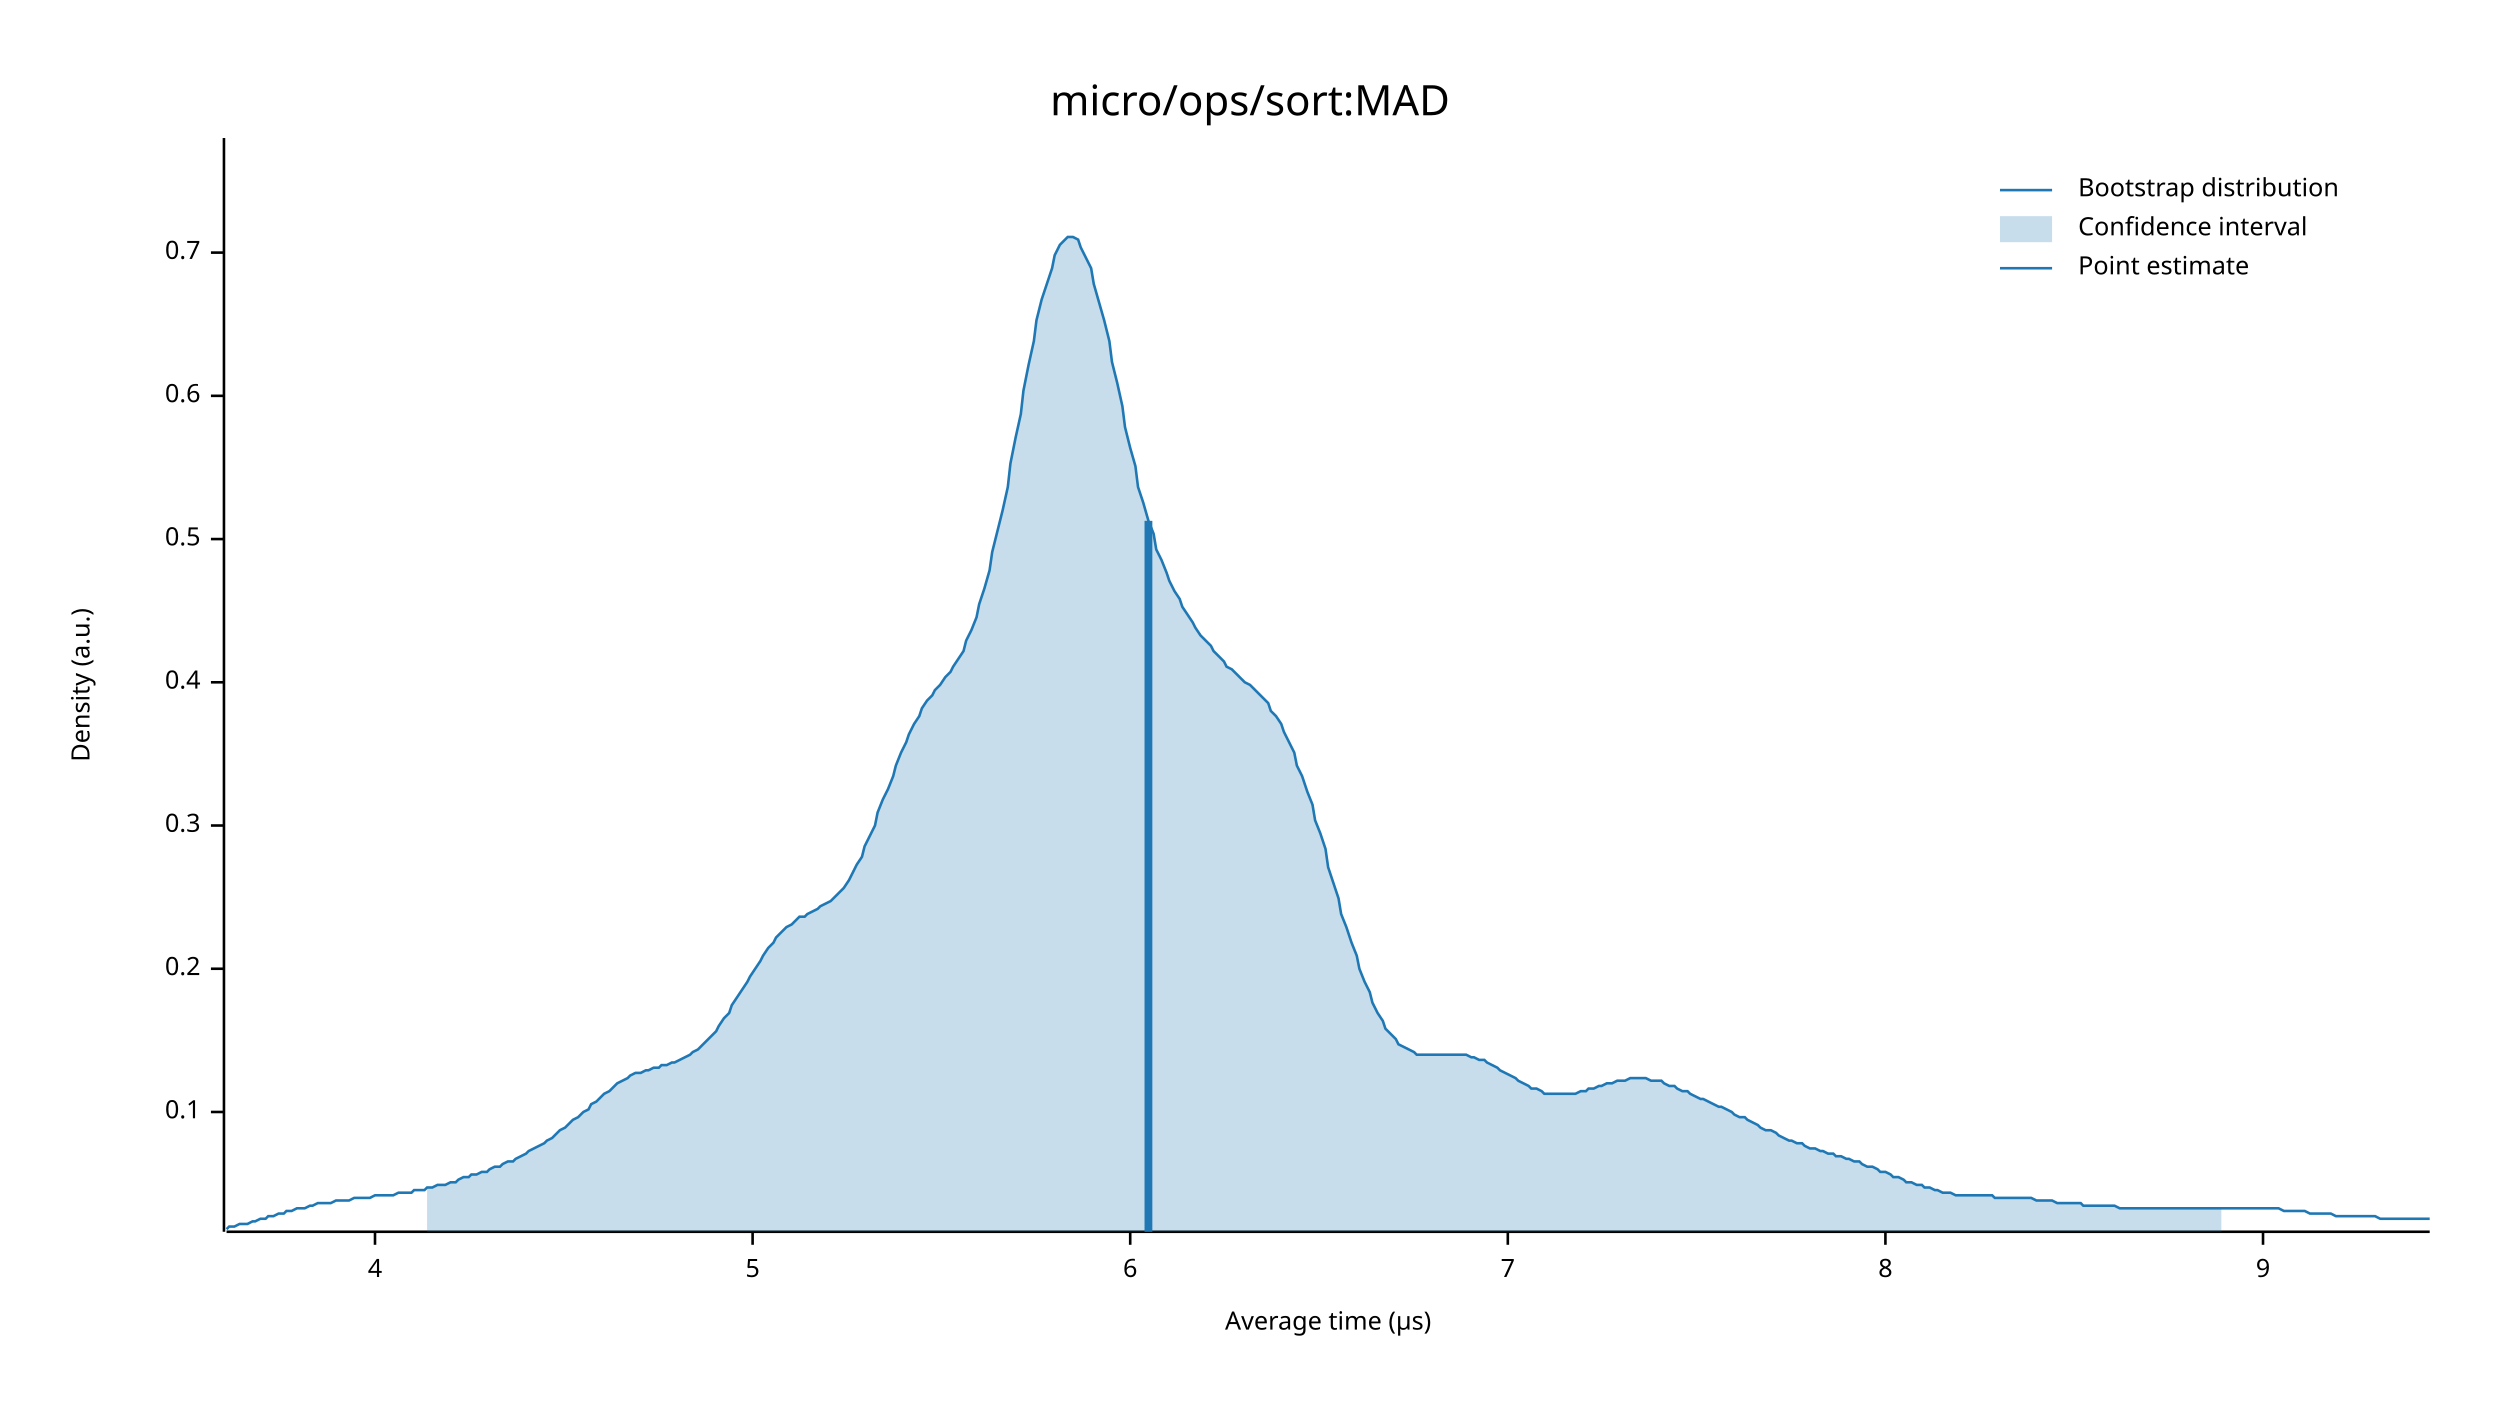
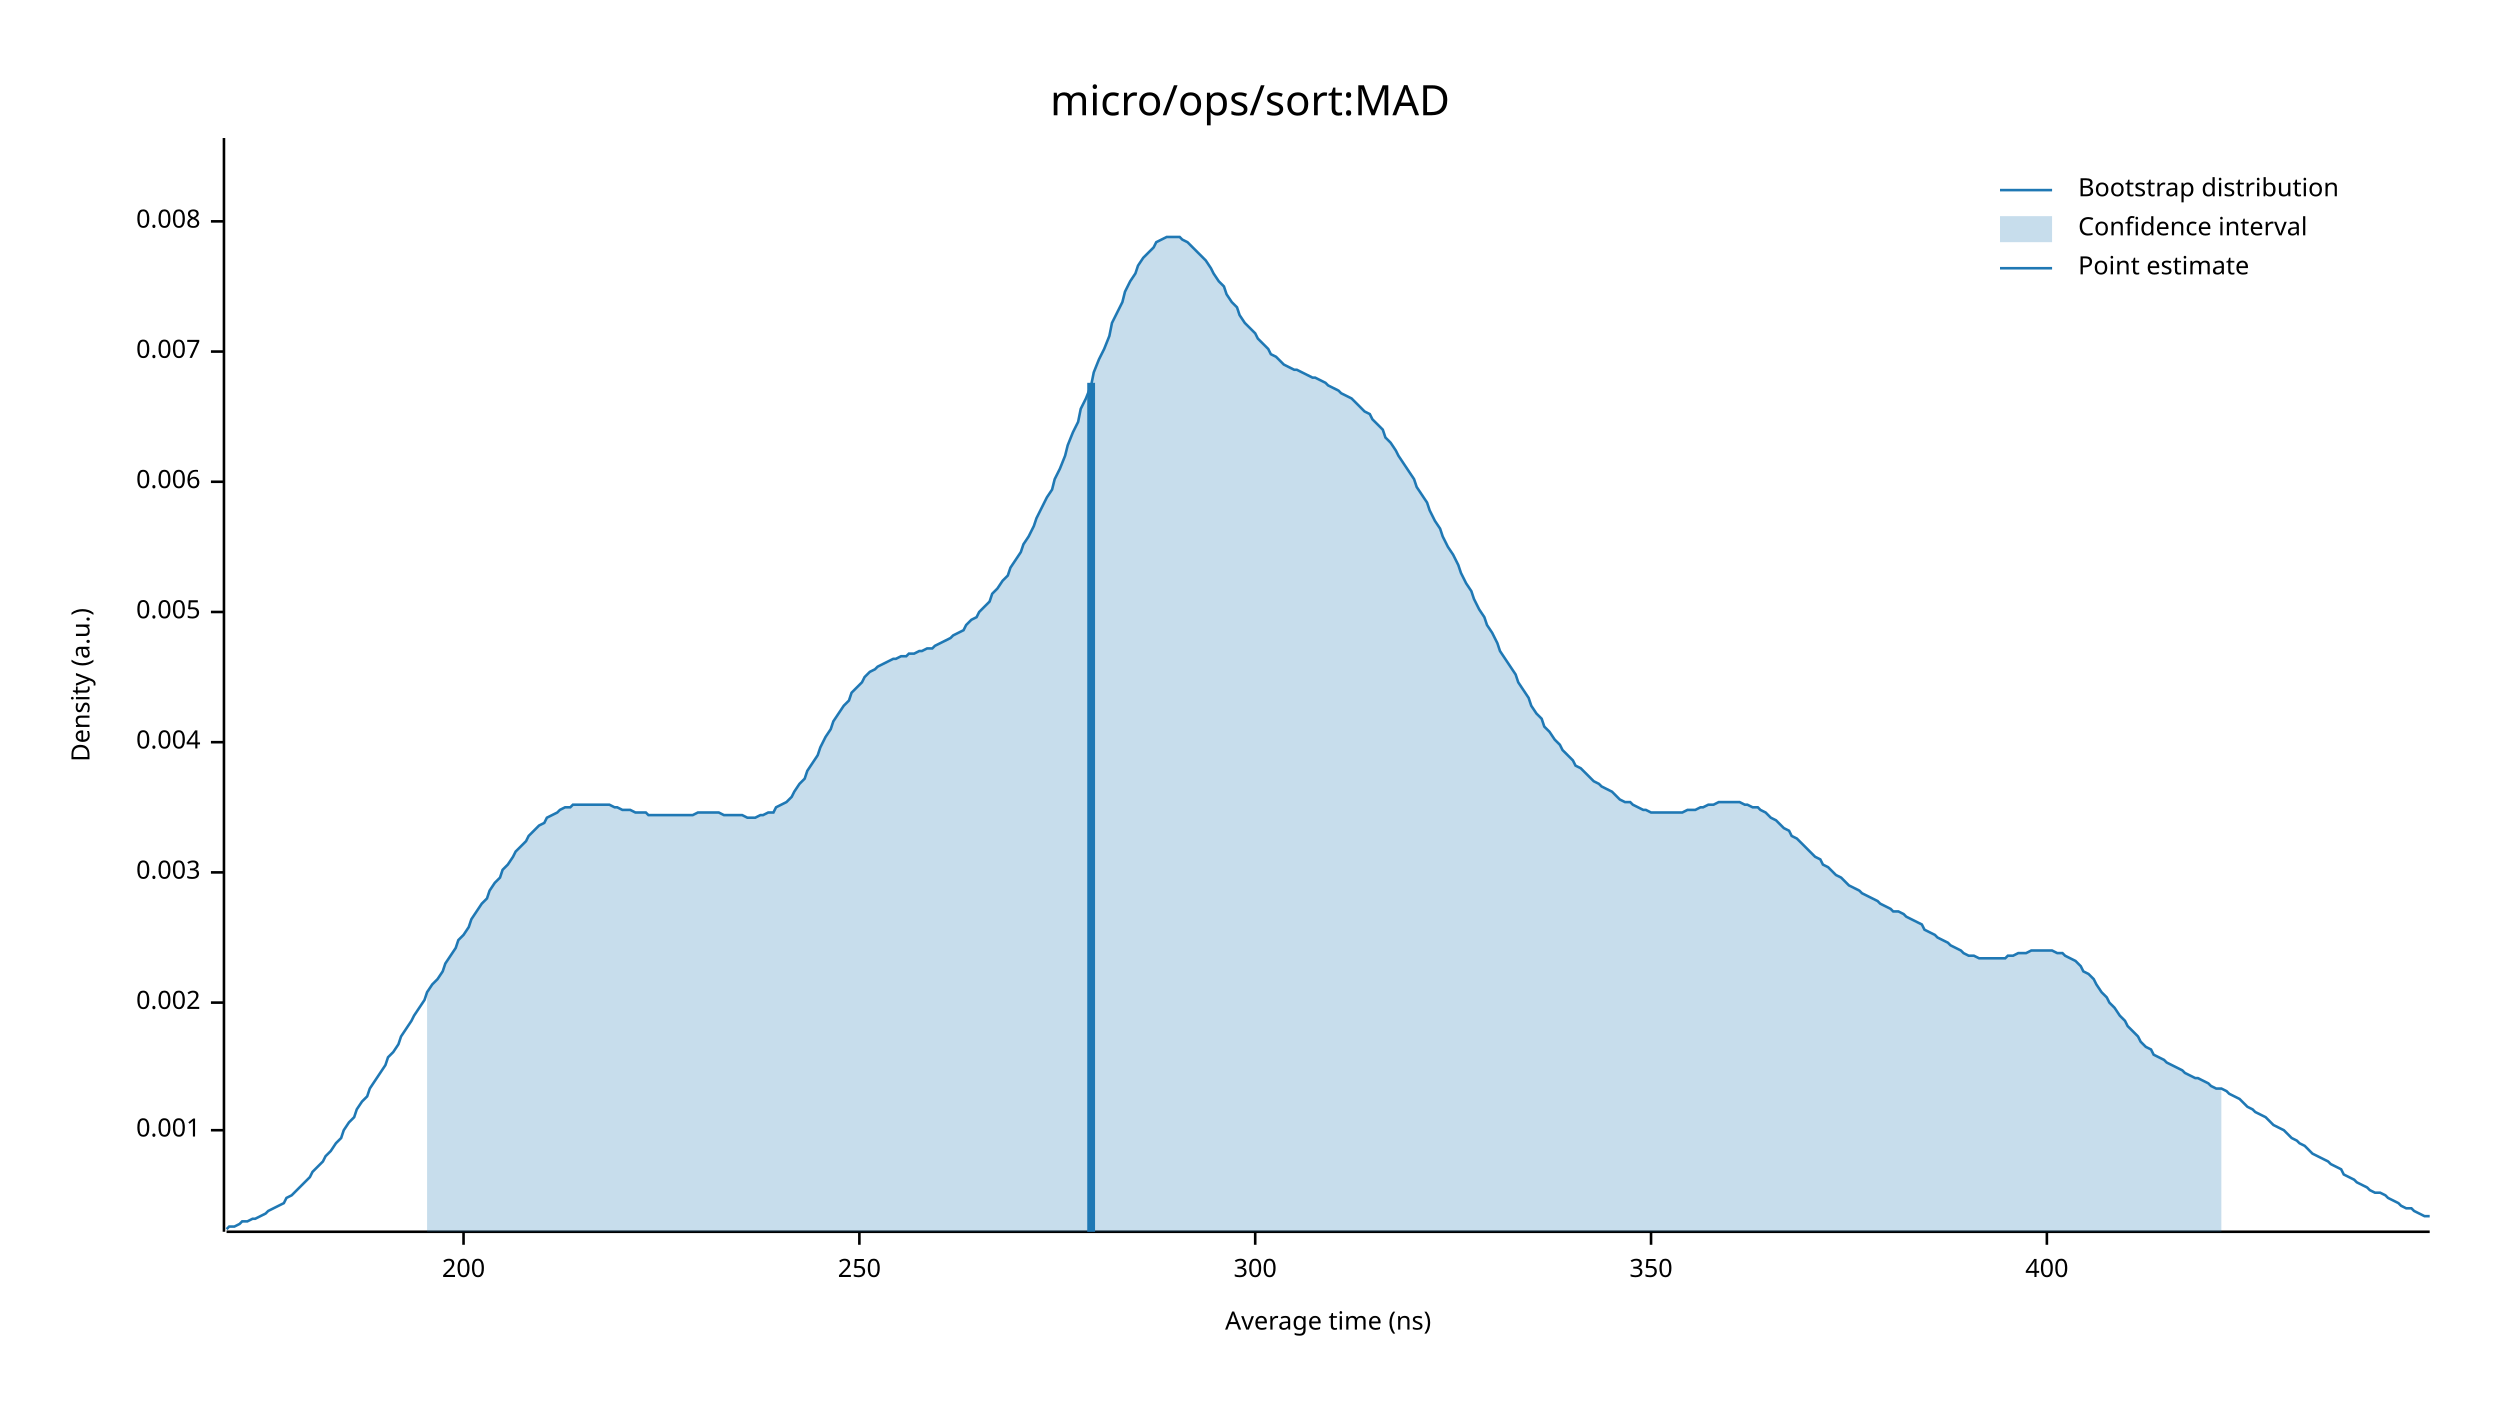
<svg xmlns="http://www.w3.org/2000/svg" width="960" height="540" viewBox="0 0 960 540">
  <text x="480" y="32" dy="0.76em" text-anchor="middle" font-family="sans-serif" font-size="16.129" opacity="1" fill="#000000">
micro/ops/sort:MAD
</text>
  <text x="27" y="263" dy="0.76em" text-anchor="middle" font-family="sans-serif" font-size="9.677" opacity="1" fill="#000000" transform="rotate(270, 27, 263)">
Density (a.u.)
</text>
  <text x="510" y="513" dy="-0.5ex" text-anchor="middle" font-family="sans-serif" font-size="9.677" opacity="1" fill="#000000">
- Average time (µs)
+ Average time (ns)
</text>
  <polyline fill="none" opacity="1" stroke="#000000" stroke-width="1" points="86,53 86,473 " />
-   <text x="77" y="427" dy="0.5ex" text-anchor="end" font-family="sans-serif" font-size="9.677" opacity="1" fill="#000000">
- 0.1
+   <text x="77" y="434" dy="0.5ex" text-anchor="end" font-family="sans-serif" font-size="9.677" opacity="1" fill="#000000">
+ 0.001
</text>
-   <polyline fill="none" opacity="1" stroke="#000000" stroke-width="1" points="81,427 86,427 " />
-   <text x="77" y="372" dy="0.5ex" text-anchor="end" font-family="sans-serif" font-size="9.677" opacity="1" fill="#000000">
- 0.2
+   <polyline fill="none" opacity="1" stroke="#000000" stroke-width="1" points="81,434 86,434 " />
+   <text x="77" y="385" dy="0.5ex" text-anchor="end" font-family="sans-serif" font-size="9.677" opacity="1" fill="#000000">
+ 0.002
</text>
-   <polyline fill="none" opacity="1" stroke="#000000" stroke-width="1" points="81,372 86,372 " />
-   <text x="77" y="317" dy="0.5ex" text-anchor="end" font-family="sans-serif" font-size="9.677" opacity="1" fill="#000000">
- 0.3
+   <polyline fill="none" opacity="1" stroke="#000000" stroke-width="1" points="81,385 86,385 " />
+   <text x="77" y="335" dy="0.5ex" text-anchor="end" font-family="sans-serif" font-size="9.677" opacity="1" fill="#000000">
+ 0.003
</text>
-   <polyline fill="none" opacity="1" stroke="#000000" stroke-width="1" points="81,317 86,317 " />
-   <text x="77" y="262" dy="0.5ex" text-anchor="end" font-family="sans-serif" font-size="9.677" opacity="1" fill="#000000">
- 0.4
+   <polyline fill="none" opacity="1" stroke="#000000" stroke-width="1" points="81,335 86,335 " />
+   <text x="77" y="285" dy="0.5ex" text-anchor="end" font-family="sans-serif" font-size="9.677" opacity="1" fill="#000000">
+ 0.004
</text>
-   <polyline fill="none" opacity="1" stroke="#000000" stroke-width="1" points="81,262 86,262 " />
-   <text x="77" y="207" dy="0.5ex" text-anchor="end" font-family="sans-serif" font-size="9.677" opacity="1" fill="#000000">
- 0.5
+   <polyline fill="none" opacity="1" stroke="#000000" stroke-width="1" points="81,285 86,285 " />
+   <text x="77" y="235" dy="0.5ex" text-anchor="end" font-family="sans-serif" font-size="9.677" opacity="1" fill="#000000">
+ 0.005
</text>
-   <polyline fill="none" opacity="1" stroke="#000000" stroke-width="1" points="81,207 86,207 " />
-   <text x="77" y="152" dy="0.5ex" text-anchor="end" font-family="sans-serif" font-size="9.677" opacity="1" fill="#000000">
- 0.6
+   <polyline fill="none" opacity="1" stroke="#000000" stroke-width="1" points="81,235 86,235 " />
+   <text x="77" y="185" dy="0.5ex" text-anchor="end" font-family="sans-serif" font-size="9.677" opacity="1" fill="#000000">
+ 0.006
</text>
-   <polyline fill="none" opacity="1" stroke="#000000" stroke-width="1" points="81,152 86,152 " />
-   <text x="77" y="97" dy="0.5ex" text-anchor="end" font-family="sans-serif" font-size="9.677" opacity="1" fill="#000000">
- 0.7
+   <polyline fill="none" opacity="1" stroke="#000000" stroke-width="1" points="81,185 86,185 " />
+   <text x="77" y="135" dy="0.5ex" text-anchor="end" font-family="sans-serif" font-size="9.677" opacity="1" fill="#000000">
+ 0.007
</text>
-   <polyline fill="none" opacity="1" stroke="#000000" stroke-width="1" points="81,97 86,97 " />
+   <polyline fill="none" opacity="1" stroke="#000000" stroke-width="1" points="81,135 86,135 " />
+   <text x="77" y="85" dy="0.5ex" text-anchor="end" font-family="sans-serif" font-size="9.677" opacity="1" fill="#000000">
+ 0.008
+ </text>
+   <polyline fill="none" opacity="1" stroke="#000000" stroke-width="1" points="81,85 86,85 " />
  <polyline fill="none" opacity="1" stroke="#000000" stroke-width="1" points="87,473 933,473 " />
-   <text x="144" y="483" dy="0.76em" text-anchor="middle" font-family="sans-serif" font-size="9.677" opacity="1" fill="#000000">
- 4
+   <text x="178" y="483" dy="0.76em" text-anchor="middle" font-family="sans-serif" font-size="9.677" opacity="1" fill="#000000">
+ 200
</text>
-   <polyline fill="none" opacity="1" stroke="#000000" stroke-width="1" points="144,473 144,478 " />
-   <text x="289" y="483" dy="0.76em" text-anchor="middle" font-family="sans-serif" font-size="9.677" opacity="1" fill="#000000">
- 5
+   <polyline fill="none" opacity="1" stroke="#000000" stroke-width="1" points="178,473 178,478 " />
+   <text x="330" y="483" dy="0.76em" text-anchor="middle" font-family="sans-serif" font-size="9.677" opacity="1" fill="#000000">
+ 250
</text>
-   <polyline fill="none" opacity="1" stroke="#000000" stroke-width="1" points="289,473 289,478 " />
-   <text x="434" y="483" dy="0.76em" text-anchor="middle" font-family="sans-serif" font-size="9.677" opacity="1" fill="#000000">
- 6
+   <polyline fill="none" opacity="1" stroke="#000000" stroke-width="1" points="330,473 330,478 " />
+   <text x="482" y="483" dy="0.76em" text-anchor="middle" font-family="sans-serif" font-size="9.677" opacity="1" fill="#000000">
+ 300
</text>
-   <polyline fill="none" opacity="1" stroke="#000000" stroke-width="1" points="434,473 434,478 " />
-   <text x="579" y="483" dy="0.76em" text-anchor="middle" font-family="sans-serif" font-size="9.677" opacity="1" fill="#000000">
- 7
+   <polyline fill="none" opacity="1" stroke="#000000" stroke-width="1" points="482,473 482,478 " />
+   <text x="634" y="483" dy="0.76em" text-anchor="middle" font-family="sans-serif" font-size="9.677" opacity="1" fill="#000000">
+ 350
</text>
-   <polyline fill="none" opacity="1" stroke="#000000" stroke-width="1" points="579,473 579,478 " />
-   <text x="724" y="483" dy="0.76em" text-anchor="middle" font-family="sans-serif" font-size="9.677" opacity="1" fill="#000000">
- 8
+   <polyline fill="none" opacity="1" stroke="#000000" stroke-width="1" points="634,473 634,478 " />
+   <text x="786" y="483" dy="0.76em" text-anchor="middle" font-family="sans-serif" font-size="9.677" opacity="1" fill="#000000">
+ 400
</text>
-   <polyline fill="none" opacity="1" stroke="#000000" stroke-width="1" points="724,473 724,478 " />
-   <text x="869" y="483" dy="0.76em" text-anchor="middle" font-family="sans-serif" font-size="9.677" opacity="1" fill="#000000">
- 9
- </text>
-   <polyline fill="none" opacity="1" stroke="#000000" stroke-width="1" points="869,473 869,478 " />
-   <polyline fill="none" opacity="1" stroke="#1F78B4" stroke-width="1" points="87,472 88,471 90,471 92,470 93,470 95,470 97,469 98,469 100,468 102,468 103,467 105,467 107,466 109,466 110,465 112,465 114,464 115,464 117,464 119,463 120,463 122,462 124,462 125,462 127,462 129,461 131,461 132,461 134,461 136,460 137,460 139,460 141,460 142,460 144,459 146,459 148,459 149,459 151,459 153,458 154,458 156,458 158,458 159,457 161,457 163,457 164,456 166,456 168,455 170,455 171,455 173,454 175,454 176,453 178,452 180,452 181,451 183,451 185,450 187,450 188,449 190,448 192,448 193,447 195,446 197,446 198,445 200,444 202,443 203,442 205,441 207,440 209,439 210,438 212,437 214,435 215,434 217,433 219,431 220,430 222,429 224,427 226,426 227,424 229,423 231,421 232,420 234,419 236,417 237,416 239,415 241,414 242,413 244,412 246,412 248,411 249,411 251,410 253,410 254,409 256,409 258,408 259,408 261,407 263,406 265,405 266,404 268,403 270,401 271,400 273,398 275,396 276,394 278,391 280,389 281,386 283,383 285,380 287,377 288,375 290,372 292,369 293,367 295,364 297,362 298,360 300,358 302,356 304,355 305,354 307,352 309,352 310,351 312,350 314,349 315,348 317,347 319,346 320,345 322,343 324,341 326,338 327,336 329,332 331,329 332,325 334,321 336,317 337,312 339,307 341,303 343,298 344,294 346,289 348,285 349,282 351,278 353,275 354,272 356,269 358,267 359,265 361,263 363,260 365,258 366,256 368,253 370,250 371,246 373,242 375,237 376,232 378,226 380,219 381,212 383,204 385,196 387,187 388,178 390,168 392,159 393,150 395,140 397,131 398,123 400,115 402,109 404,103 405,98 407,94 409,92 410,91 412,91 414,92 415,95 417,99 419,103 420,109 422,116 424,123 426,131 427,139 429,147 431,156 432,164 434,172 436,179 437,187 439,193 441,200 443,205 444,211 446,215 448,220 449,223 451,227 453,230 454,233 456,236 458,239 459,241 461,244 463,246 465,248 466,250 468,252 470,254 471,256 473,257 475,259 476,260 478,262 480,263 482,265 483,266 485,268 487,270 488,273 490,275 492,278 493,281 495,285 497,289 498,294 500,298 502,304 504,309 505,315 507,320 509,326 510,333 512,339 514,345 515,351 517,356 519,362 521,367 522,372 524,377 526,381 527,385 529,389 531,392 532,395 534,397 536,399 537,401 539,402 541,403 543,404 544,405 546,405 548,405 549,405 551,405 553,405 554,405 556,405 558,405 560,405 561,405 563,405 565,406 566,406 568,407 570,407 571,408 573,409 575,410 576,411 578,412 580,413 582,414 583,415 585,416 587,417 588,418 590,418 592,419 593,420 595,420 597,420 599,420 600,420 602,420 604,420 605,420 607,419 609,419 610,418 612,418 614,417 615,417 617,416 619,416 621,415 622,415 624,415 626,414 627,414 629,414 631,414 632,414 634,415 636,415 638,415 639,416 641,417 643,417 644,418 646,419 648,419 649,420 651,421 653,422 654,422 656,423 658,424 660,425 661,425 663,426 665,427 666,428 668,429 670,429 671,430 673,431 675,432 676,433 678,434 680,434 682,435 683,436 685,437 687,438 688,438 690,439 692,439 693,440 695,441 697,441 699,442 700,442 702,443 704,443 705,444 707,444 709,445 710,445 712,446 714,446 715,447 717,448 719,448 721,449 722,450 724,450 726,451 727,452 729,452 731,453 732,454 734,454 736,455 738,455 739,456 741,456 743,457 744,457 746,458 748,458 749,458 751,459 753,459 754,459 756,459 758,459 760,459 761,459 763,459 765,459 766,460 768,460 770,460 771,460 773,460 775,460 777,460 778,460 780,460 782,461 783,461 785,461 787,461 788,461 790,462 792,462 793,462 795,462 797,462 799,462 800,463 802,463 804,463 805,463 807,463 809,463 810,463 812,463 814,464 816,464 817,464 819,464 821,464 822,464 824,464 826,464 827,464 829,464 831,464 832,464 834,464 836,464 838,464 839,464 841,464 843,464 844,464 846,464 848,464 849,464 851,464 853,464 855,464 856,464 858,464 860,464 861,464 863,464 865,464 866,464 868,464 870,464 871,464 873,464 875,464 877,465 878,465 880,465 882,465 883,465 885,465 887,466 888,466 890,466 892,466 894,466 895,466 897,467 899,467 900,467 902,467 904,467 905,467 907,467 909,467 910,467 912,467 914,468 916,468 917,468 919,468 921,468 922,468 924,468 926,468 927,468 929,468 931,468 933,468 " />
-   <polygon opacity="0.25" fill="#1F78B4" points="164,456 166,456 168,455 170,455 171,455 173,454 175,454 176,453 178,452 180,452 181,451 183,451 185,450 187,450 188,449 190,448 192,448 193,447 195,446 197,446 198,445 200,444 202,443 203,442 205,441 207,440 209,439 210,438 212,437 214,435 215,434 217,433 219,431 220,430 222,429 224,427 226,426 227,424 229,423 231,421 232,420 234,419 236,417 237,416 239,415 241,414 242,413 244,412 246,412 248,411 249,411 251,410 253,410 254,409 256,409 258,408 259,408 261,407 263,406 265,405 266,404 268,403 270,401 271,400 273,398 275,396 276,394 278,391 280,389 281,386 283,383 285,380 287,377 288,375 290,372 292,369 293,367 295,364 297,362 298,360 300,358 302,356 304,355 305,354 307,352 309,352 310,351 312,350 314,349 315,348 317,347 319,346 320,345 322,343 324,341 326,338 327,336 329,332 331,329 332,325 334,321 336,317 337,312 339,307 341,303 343,298 344,294 346,289 348,285 349,282 351,278 353,275 354,272 356,269 358,267 359,265 361,263 363,260 365,258 366,256 368,253 370,250 371,246 373,242 375,237 376,232 378,226 380,219 381,212 383,204 385,196 387,187 388,178 390,168 392,159 393,150 395,140 397,131 398,123 400,115 402,109 404,103 405,98 407,94 409,92 410,91 412,91 414,92 415,95 417,99 419,103 420,109 422,116 424,123 426,131 427,139 429,147 431,156 432,164 434,172 436,179 437,187 439,193 441,200 443,205 444,211 446,215 448,220 449,223 451,227 453,230 454,233 456,236 458,239 459,241 461,244 463,246 465,248 466,250 468,252 470,254 471,256 473,257 475,259 476,260 478,262 480,263 482,265 483,266 485,268 487,270 488,273 490,275 492,278 493,281 495,285 497,289 498,294 500,298 502,304 504,309 505,315 507,320 509,326 510,333 512,339 514,345 515,351 517,356 519,362 521,367 522,372 524,377 526,381 527,385 529,389 531,392 532,395 534,397 536,399 537,401 539,402 541,403 543,404 544,405 546,405 548,405 549,405 551,405 553,405 554,405 556,405 558,405 560,405 561,405 563,405 565,406 566,406 568,407 570,407 571,408 573,409 575,410 576,411 578,412 580,413 582,414 583,415 585,416 587,417 588,418 590,418 592,419 593,420 595,420 597,420 599,420 600,420 602,420 604,420 605,420 607,419 609,419 610,418 612,418 614,417 615,417 617,416 619,416 621,415 622,415 624,415 626,414 627,414 629,414 631,414 632,414 634,415 636,415 638,415 639,416 641,417 643,417 644,418 646,419 648,419 649,420 651,421 653,422 654,422 656,423 658,424 660,425 661,425 663,426 665,427 666,428 668,429 670,429 671,430 673,431 675,432 676,433 678,434 680,434 682,435 683,436 685,437 687,438 688,438 690,439 692,439 693,440 695,441 697,441 699,442 700,442 702,443 704,443 705,444 707,444 709,445 710,445 712,446 714,446 715,447 717,448 719,448 721,449 722,450 724,450 726,451 727,452 729,452 731,453 732,454 734,454 736,455 738,455 739,456 741,456 743,457 744,457 746,458 748,458 749,458 751,459 753,459 754,459 756,459 758,459 760,459 761,459 763,459 765,459 766,460 768,460 770,460 771,460 773,460 775,460 777,460 778,460 780,460 782,461 783,461 785,461 787,461 788,461 790,462 792,462 793,462 795,462 797,462 799,462 800,463 802,463 804,463 805,463 807,463 809,463 810,463 812,463 814,464 816,464 817,464 819,464 821,464 822,464 824,464 826,464 827,464 829,464 831,464 832,464 834,464 836,464 838,464 839,464 841,464 843,464 844,464 846,464 848,464 849,464 851,464 853,464 853,473 164,473 " />
-   <polyline fill="none" opacity="1" stroke="#1F78B4" stroke-width="3" points="441,473 441,200 " />
+   <polyline fill="none" opacity="1" stroke="#000000" stroke-width="1" points="786,473 786,478 " />
+   <polyline fill="none" opacity="1" stroke="#1F78B4" stroke-width="1" points="87,472 88,471 90,471 92,470 93,469 95,469 97,468 98,468 100,467 102,466 103,465 105,464 107,463 109,462 110,460 112,459 114,457 115,456 117,454 119,452 120,450 122,448 124,446 125,444 127,442 129,439 131,437 132,434 134,431 136,429 137,426 139,423 141,421 142,418 144,415 146,412 148,409 149,406 151,404 153,401 154,398 156,395 158,392 159,390 161,387 163,384 164,381 166,378 168,376 170,373 171,370 173,367 175,364 176,361 178,359 180,356 181,353 183,350 185,347 187,345 188,342 190,339 192,337 193,334 195,332 197,329 198,327 200,325 202,323 203,321 205,319 207,317 209,316 210,314 212,313 214,312 215,311 217,310 219,310 220,309 222,309 224,309 226,309 227,309 229,309 231,309 232,309 234,309 236,310 237,310 239,311 241,311 242,311 244,312 246,312 248,312 249,313 251,313 253,313 254,313 256,313 258,313 259,313 261,313 263,313 265,313 266,313 268,312 270,312 271,312 273,312 275,312 276,312 278,313 280,313 281,313 283,313 285,313 287,314 288,314 290,314 292,313 293,313 295,312 297,312 298,310 300,309 302,308 304,306 305,304 307,301 309,299 310,296 312,293 314,290 315,287 317,283 319,280 320,277 322,274 324,271 326,269 327,266 329,264 331,262 332,260 334,258 336,257 337,256 339,255 341,254 343,253 344,253 346,252 348,252 349,251 351,251 353,250 354,250 356,249 358,249 359,248 361,247 363,246 365,245 366,244 368,243 370,242 371,240 373,238 375,237 376,235 378,233 380,231 381,228 383,226 385,223 387,221 388,218 390,215 392,212 393,209 395,206 397,202 398,199 400,195 402,191 404,188 405,184 407,180 409,175 410,171 412,166 414,162 415,157 417,153 419,148 420,143 422,138 424,134 426,129 427,124 429,120 431,116 432,112 434,108 436,105 437,102 439,99 441,97 443,95 444,93 446,92 448,91 449,91 451,91 453,91 454,92 456,93 458,95 459,96 461,98 463,100 465,103 466,105 468,108 470,110 471,113 473,116 475,118 476,121 478,124 480,126 482,128 483,130 485,132 487,134 488,136 490,137 492,139 493,140 495,141 497,142 498,142 500,143 502,144 504,145 505,145 507,146 509,147 510,148 512,149 514,150 515,151 517,152 519,153 521,155 522,156 524,158 526,159 527,161 529,163 531,165 532,168 534,170 536,173 537,175 539,178 541,181 543,184 544,187 546,190 548,193 549,196 551,200 553,203 554,206 556,210 558,213 560,217 561,220 563,224 565,227 566,230 568,234 570,237 571,240 573,243 575,247 576,250 578,253 580,256 582,259 583,262 585,265 587,268 588,271 590,274 592,276 593,279 595,281 597,284 599,286 600,288 602,290 604,292 605,294 607,295 609,297 610,298 612,300 614,301 615,302 617,303 619,304 621,306 622,307 624,308 626,308 627,309 629,310 631,311 632,311 634,312 636,312 638,312 639,312 641,312 643,312 644,312 646,312 648,311 649,311 651,311 653,310 654,310 656,309 658,309 660,308 661,308 663,308 665,308 666,308 668,308 670,309 671,309 673,310 675,310 676,311 678,312 680,314 682,315 683,316 685,318 687,319 688,321 690,322 692,324 693,325 695,327 697,329 699,330 700,332 702,333 704,335 705,336 707,337 709,339 710,340 712,341 714,342 715,343 717,344 719,345 721,346 722,347 724,348 726,349 727,350 729,350 731,351 732,352 734,353 736,354 738,355 739,357 741,358 743,359 744,360 746,361 748,362 749,363 751,364 753,365 754,366 756,367 758,367 760,368 761,368 763,368 765,368 766,368 768,368 770,368 771,367 773,367 775,366 777,366 778,366 780,365 782,365 783,365 785,365 787,365 788,365 790,366 792,366 793,367 795,368 797,369 799,371 800,373 802,374 804,376 805,378 807,381 809,383 810,385 812,387 814,390 816,392 817,394 819,396 821,398 822,400 824,402 826,403 827,405 829,406 831,407 832,408 834,409 836,410 838,411 839,412 841,413 843,414 844,414 846,415 848,416 849,417 851,418 853,418 855,419 856,420 858,421 860,422 861,423 863,425 865,426 866,427 868,428 870,429 871,430 873,432 875,433 877,434 878,435 880,437 882,438 883,439 885,440 887,442 888,443 890,444 892,445 894,446 895,447 897,448 899,449 900,451 902,452 904,453 905,454 907,455 909,456 910,457 912,458 914,458 916,459 917,460 919,461 921,462 922,463 924,464 926,464 927,465 929,466 931,467 933,467 " />
+   <polygon opacity="0.25" fill="#1F78B4" points="164,381 166,378 168,376 170,373 171,370 173,367 175,364 176,361 178,359 180,356 181,353 183,350 185,347 187,345 188,342 190,339 192,337 193,334 195,332 197,329 198,327 200,325 202,323 203,321 205,319 207,317 209,316 210,314 212,313 214,312 215,311 217,310 219,310 220,309 222,309 224,309 226,309 227,309 229,309 231,309 232,309 234,309 236,310 237,310 239,311 241,311 242,311 244,312 246,312 248,312 249,313 251,313 253,313 254,313 256,313 258,313 259,313 261,313 263,313 265,313 266,313 268,312 270,312 271,312 273,312 275,312 276,312 278,313 280,313 281,313 283,313 285,313 287,314 288,314 290,314 292,313 293,313 295,312 297,312 298,310 300,309 302,308 304,306 305,304 307,301 309,299 310,296 312,293 314,290 315,287 317,283 319,280 320,277 322,274 324,271 326,269 327,266 329,264 331,262 332,260 334,258 336,257 337,256 339,255 341,254 343,253 344,253 346,252 348,252 349,251 351,251 353,250 354,250 356,249 358,249 359,248 361,247 363,246 365,245 366,244 368,243 370,242 371,240 373,238 375,237 376,235 378,233 380,231 381,228 383,226 385,223 387,221 388,218 390,215 392,212 393,209 395,206 397,202 398,199 400,195 402,191 404,188 405,184 407,180 409,175 410,171 412,166 414,162 415,157 417,153 419,148 420,143 422,138 424,134 426,129 427,124 429,120 431,116 432,112 434,108 436,105 437,102 439,99 441,97 443,95 444,93 446,92 448,91 449,91 451,91 453,91 454,92 456,93 458,95 459,96 461,98 463,100 465,103 466,105 468,108 470,110 471,113 473,116 475,118 476,121 478,124 480,126 482,128 483,130 485,132 487,134 488,136 490,137 492,139 493,140 495,141 497,142 498,142 500,143 502,144 504,145 505,145 507,146 509,147 510,148 512,149 514,150 515,151 517,152 519,153 521,155 522,156 524,158 526,159 527,161 529,163 531,165 532,168 534,170 536,173 537,175 539,178 541,181 543,184 544,187 546,190 548,193 549,196 551,200 553,203 554,206 556,210 558,213 560,217 561,220 563,224 565,227 566,230 568,234 570,237 571,240 573,243 575,247 576,250 578,253 580,256 582,259 583,262 585,265 587,268 588,271 590,274 592,276 593,279 595,281 597,284 599,286 600,288 602,290 604,292 605,294 607,295 609,297 610,298 612,300 614,301 615,302 617,303 619,304 621,306 622,307 624,308 626,308 627,309 629,310 631,311 632,311 634,312 636,312 638,312 639,312 641,312 643,312 644,312 646,312 648,311 649,311 651,311 653,310 654,310 656,309 658,309 660,308 661,308 663,308 665,308 666,308 668,308 670,309 671,309 673,310 675,310 676,311 678,312 680,314 682,315 683,316 685,318 687,319 688,321 690,322 692,324 693,325 695,327 697,329 699,330 700,332 702,333 704,335 705,336 707,337 709,339 710,340 712,341 714,342 715,343 717,344 719,345 721,346 722,347 724,348 726,349 727,350 729,350 731,351 732,352 734,353 736,354 738,355 739,357 741,358 743,359 744,360 746,361 748,362 749,363 751,364 753,365 754,366 756,367 758,367 760,368 761,368 763,368 765,368 766,368 768,368 770,368 771,367 773,367 775,366 777,366 778,366 780,365 782,365 783,365 785,365 787,365 788,365 790,366 792,366 793,367 795,368 797,369 799,371 800,373 802,374 804,376 805,378 807,381 809,383 810,385 812,387 814,390 816,392 817,394 819,396 821,398 822,400 824,402 826,403 827,405 829,406 831,407 832,408 834,409 836,410 838,411 839,412 841,413 843,414 844,414 846,415 848,416 849,417 851,418 853,418 853,473 164,473 " />
+   <polyline fill="none" opacity="1" stroke="#1F78B4" stroke-width="3" points="419,473 419,147 " />
  <text x="798" y="68" dy="0.76em" text-anchor="start" font-family="sans-serif" font-size="9.677" opacity="1" fill="#000000">
Bootstrap distribution
</text>
  <text x="798" y="83" dy="0.76em" text-anchor="start" font-family="sans-serif" font-size="9.677" opacity="1" fill="#000000">
Confidence interval
</text>
  <text x="798" y="98" dy="0.76em" text-anchor="start" font-family="sans-serif" font-size="9.677" opacity="1" fill="#000000">
Point estimate
</text>
  <polyline fill="none" opacity="1" stroke="#1F78B4" stroke-width="1" points="768,73 788,73 " />
  <rect x="768" y="83" width="20" height="10" opacity="0.25" fill="#1F78B4" stroke="none" />
  <polyline fill="none" opacity="1" stroke="#1F78B4" stroke-width="1" points="768,103 788,103 " />
</svg>
